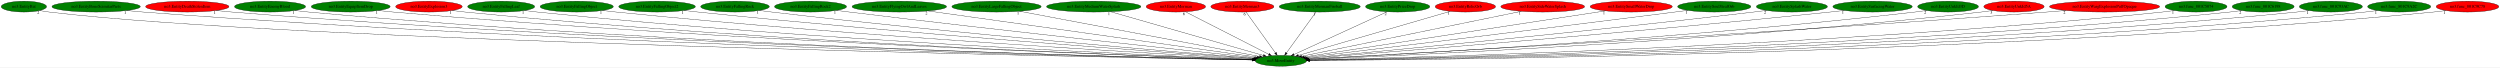
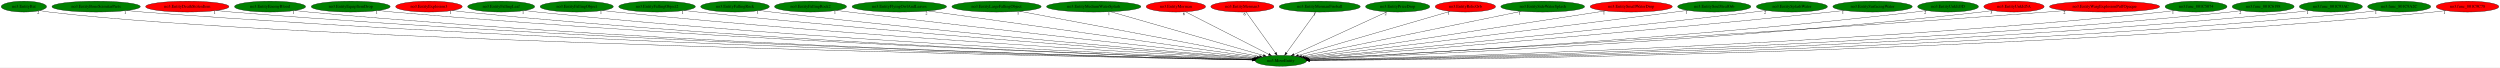
<svg xmlns="http://www.w3.org/2000/svg" xmlns:xlink="http://www.w3.org/1999/xlink" width="8307pt" height="224pt" viewBox="0.00 0.00 8307.38 224.00">
  <g id="graph0" class="graph" transform="scale(1 1) rotate(0) translate(4 220)">
    <polygon fill="white" stroke="transparent" points="-4,4 -4,-220 8303.38,-220 8303.38,4 -4,4" />
    <g id="node1" class="node">
      <ellipse fill="green" stroke="black" cx="4252.39" cy="-18" rx="85.29" ry="18" />
      <text text-anchor="middle" x="4252.39" y="-14.3" font-family="Times,serif" font-size="14.00">no3.MoveEntity</text>
    </g>
    <g id="node2" class="node">
      <g id="a_node2">
        <a xlink:href="no3.EntityBat.svg" xlink:title="no3.EntityBat">
          <ellipse fill="green" stroke="black" cx="75.39" cy="-198" rx="75.29" ry="18" />
          <text text-anchor="middle" x="75.39" y="-194.3" font-family="Times,serif" font-size="14.00">no3.EntityBat</text>
        </a>
      </g>
    </g>
    <g id="edge1" class="edge">
      <path fill="none" stroke="black" d="M128.06,-185C138.4,-183.02 149.2,-181.22 159.39,-180 970.4,-82.62 3621.82,-30.36 4157.53,-20.66" />
      <polygon fill="black" stroke="black" points="4157.98,-24.15 4167.91,-20.47 4157.85,-17.16 4157.98,-24.15" />
      <text text-anchor="middle" x="123.06" y="-173.8" font-family="Times,serif" font-size="14.00">2</text>
    </g>
    <g id="node3" class="node">
      <g id="a_node3">
        <a xlink:href="no3.EntityBoneScimitarParts.svg" xlink:title="no3.EntityBoneScimitarParts">
          <ellipse fill="green" stroke="black" cx="315.39" cy="-198" rx="146.77" ry="18" />
          <text text-anchor="middle" x="315.39" y="-194.3" font-family="Times,serif" font-size="14.00">no3.EntityBoneScimitarParts</text>
        </a>
      </g>
    </g>
    <g id="edge2" class="edge">
      <path fill="none" stroke="black" d="M416.84,-184.96C434.99,-183.09 453.74,-181.34 471.39,-180 1937.65,-69.01 3730.01,-29.03 4157.62,-20.73" />
      <polygon fill="black" stroke="black" points="4157.83,-24.23 4167.76,-20.54 4157.7,-17.23 4157.83,-24.23" />
      <text text-anchor="middle" x="411.84" y="-173.76" font-family="Times,serif" font-size="14.00">1</text>
    </g>
    <g id="node4" class="node">
      <g id="a_node4">
        <a xlink:href="no3.EntityDeathStolenItem.svg" xlink:title="no3.EntityDeathStolenItem">
          <ellipse fill="red" stroke="black" cx="618.39" cy="-198" rx="138.38" ry="18" />
          <text text-anchor="middle" x="618.39" y="-194.3" font-family="Times,serif" font-size="14.00">no3.EntityDeathStolenItem</text>
        </a>
      </g>
    </g>
    <g id="edge3" class="edge">
      <path fill="none" stroke="black" d="M714.63,-184.98C731.85,-183.11 749.64,-181.35 766.39,-180 2109.82,-71.95 3750.78,-30.11 4157.73,-21" />
      <polygon fill="black" stroke="black" points="4158.06,-24.5 4167.97,-20.77 4157.9,-17.5 4158.06,-24.5" />
      <text text-anchor="middle" x="709.63" y="-173.78" font-family="Times,serif" font-size="14.00">1</text>
    </g>
    <g id="node5" class="node">
      <g id="a_node5">
        <a xlink:href="no3.EntityEnemyBlood.svg" xlink:title="no3.EntityEnemyBlood">
          <ellipse fill="green" stroke="black" cx="893.39" cy="-198" rx="118.08" ry="18" />
          <text text-anchor="middle" x="893.39" y="-194.3" font-family="Times,serif" font-size="14.00">no3.EntityEnemyBlood</text>
        </a>
      </g>
    </g>
    <g id="edge4" class="edge">
      <path fill="none" stroke="black" d="M975.91,-185.03C991.01,-183.12 1006.66,-181.34 1021.39,-180 2258.39,-67.23 3769.54,-29.14 4157.91,-20.87" />
      <polygon fill="black" stroke="black" points="4158.05,-24.37 4167.97,-20.65 4157.9,-17.37 4158.05,-24.37" />
      <text text-anchor="middle" x="970.91" y="-173.83" font-family="Times,serif" font-size="14.00">1</text>
    </g>
    <g id="node6" class="node">
      <g id="a_node6">
        <a xlink:href="no3.EntityEquipItemDrop.svg" xlink:title="no3.EntityEquipItemDrop">
          <ellipse fill="green" stroke="black" cx="1161.39" cy="-198" rx="131.08" ry="18" />
          <text text-anchor="middle" x="1161.39" y="-194.3" font-family="Times,serif" font-size="14.00">no3.EntityEquipItemDrop</text>
        </a>
      </g>
    </g>
    <g id="edge5" class="edge">
      <path fill="none" stroke="black" d="M1253.08,-185.06C1269.48,-183.18 1286.43,-181.4 1302.39,-180 2424.63,-81.83 3792.6,-33.6 4158.64,-21.88" />
      <polygon fill="black" stroke="black" points="4158.78,-25.38 4168.66,-21.56 4158.55,-18.38 4158.78,-25.38" />
      <text text-anchor="middle" x="1248.08" y="-173.86" font-family="Times,serif" font-size="14.00">1</text>
    </g>
    <g id="node7" class="node">
      <g id="a_node7">
        <a xlink:href="no3.EntityExplosion3.svg" xlink:title="no3.EntityExplosion3">
          <ellipse fill="red" stroke="black" cx="1421.39" cy="-198" rx="110.48" ry="18" />
          <text text-anchor="middle" x="1421.39" y="-194.3" font-family="Times,serif" font-size="14.00">no3.EntityExplosion3</text>
        </a>
      </g>
    </g>
    <g id="edge6" class="edge">
      <path fill="none" stroke="black" d="M1498.74,-185.1C1512.91,-183.19 1527.58,-181.39 1541.39,-180 2564.28,-77.34 3811.34,-32.76 4158.71,-21.8" />
      <polygon fill="black" stroke="black" points="4158.84,-25.3 4168.72,-21.48 4158.62,-18.3 4158.84,-25.3" />
      <text text-anchor="middle" x="1493.74" y="-173.9" font-family="Times,serif" font-size="14.00">1</text>
    </g>
    <g id="node8" class="node">
      <g id="a_node8">
        <a xlink:href="no3.EntityFallingLeaf.svg" xlink:title="no3.EntityFallingLeaf">
          <ellipse fill="green" stroke="black" cx="1661.39" cy="-198" rx="111.28" ry="18" />
          <text text-anchor="middle" x="1661.39" y="-194.3" font-family="Times,serif" font-size="14.00">no3.EntityFallingLeaf</text>
        </a>
      </g>
    </g>
    <g id="edge7" class="edge">
      <path fill="none" stroke="black" d="M1739.07,-185.12C1753.13,-183.22 1767.68,-181.42 1781.39,-180 2705.99,-84.52 3831.42,-35.48 4158.89,-22.54" />
      <polygon fill="black" stroke="black" points="4159.42,-26.02 4169.28,-22.13 4159.15,-19.03 4159.42,-26.02" />
      <text text-anchor="middle" x="1734.07" y="-173.92" font-family="Times,serif" font-size="14.00">1</text>
    </g>
    <g id="node9" class="node">
      <g id="a_node9">
        <a xlink:href="no3.EntityFallingObject.svg" xlink:title="no3.EntityFallingObject">
          <ellipse fill="green" stroke="black" cx="1912.39" cy="-198" rx="121.58" ry="18" />
          <text text-anchor="middle" x="1912.39" y="-194.3" font-family="Times,serif" font-size="14.00">no3.EntityFallingObject</text>
        </a>
      </g>
    </g>
    <g id="edge8" class="edge">
      <path fill="none" stroke="black" d="M1997.93,-185.2C2013.06,-183.31 2028.68,-181.49 2043.39,-180 2863.06,-97.01 3858.02,-40.16 4160.72,-23.83" />
      <polygon fill="black" stroke="black" points="4160.96,-27.32 4170.76,-23.29 4160.59,-20.33 4160.96,-27.32" />
      <text text-anchor="middle" x="1992.93" y="-174" font-family="Times,serif" font-size="14.00">1</text>
    </g>
    <g id="node10" class="node">
      <g id="a_node10">
        <a xlink:href="no3.EntityFallingObject2.svg" xlink:title="no3.EntityFallingObject2">
          <ellipse fill="green" stroke="black" cx="2179.39" cy="-198" rx="127.28" ry="18" />
          <text text-anchor="middle" x="2179.39" y="-194.3" font-family="Times,serif" font-size="14.00">no3.EntityFallingObject2</text>
        </a>
      </g>
    </g>
    <g id="edge9" class="edge">
      <path fill="none" stroke="black" d="M2269.31,-185.23C2284.67,-183.37 2300.48,-181.55 2315.39,-180 3025.77,-106.11 3885.55,-44.35 4162.11,-25.17" />
      <polygon fill="black" stroke="black" points="4162.75,-28.63 4172.48,-24.45 4162.27,-21.65 4162.75,-28.63" />
      <text text-anchor="middle" x="2264.31" y="-174.03" font-family="Times,serif" font-size="14.00">1</text>
    </g>
    <g id="node11" class="node">
      <g id="a_node11">
        <a xlink:href="no3.EntityFallingRock.svg" xlink:title="no3.EntityFallingRock">
          <ellipse fill="green" stroke="black" cx="2438.39" cy="-198" rx="113.98" ry="18" />
          <text text-anchor="middle" x="2438.39" y="-194.3" font-family="Times,serif" font-size="14.00">no3.EntityFallingRock</text>
        </a>
      </g>
    </g>
    <g id="edge10" class="edge">
      <path fill="none" stroke="black" d="M2519.05,-185.26C2532.83,-183.39 2547.01,-181.57 2560.39,-180 3172.85,-108.22 3912.9,-46.35 4164.1,-26.04" />
      <polygon fill="black" stroke="black" points="4164.58,-29.51 4174.26,-25.21 4164.01,-22.53 4164.58,-29.51" />
      <text text-anchor="middle" x="2514.05" y="-174.06" font-family="Times,serif" font-size="14.00">1</text>
    </g>
    <g id="node12" class="node">
      <g id="a_node12">
        <a xlink:href="no3.EntityFallingRock2.svg" xlink:title="no3.EntityFallingRock2">
          <ellipse fill="green" stroke="black" cx="2689.39" cy="-198" rx="119.68" ry="18" />
          <text text-anchor="middle" x="2689.39" y="-194.3" font-family="Times,serif" font-size="14.00">no3.EntityFallingRock2</text>
        </a>
      </g>
    </g>
    <g id="edge11" class="edge">
      <path fill="none" stroke="black" d="M2775.41,-185.43C2789.76,-183.57 2804.49,-181.7 2818.39,-180 3330.32,-117.54 3946.19,-51.42 4167.82,-27.92" />
      <polygon fill="black" stroke="black" points="4168.5,-31.37 4178.07,-26.83 4167.76,-24.41 4168.5,-31.37" />
      <text text-anchor="middle" x="2770.41" y="-174.23" font-family="Times,serif" font-size="14.00">1</text>
    </g>
    <g id="node13" class="node">
      <g id="a_node13">
        <a xlink:href="no3.EntityFlyingOwlAndLeaves.svg" xlink:title="no3.EntityFlyingOwlAndLeaves">
          <ellipse fill="green" stroke="black" cx="2984.39" cy="-198" rx="157.07" ry="18" />
          <text text-anchor="middle" x="2984.39" y="-194.3" font-family="Times,serif" font-size="14.00">no3.EntityFlyingOwlAndLeaves</text>
        </a>
      </g>
    </g>
    <g id="edge12" class="edge">
      <path fill="none" stroke="black" d="M3079.44,-183.66C3320.31,-149.85 3951.27,-61.27 4173.53,-30.07" />
      <polygon fill="black" stroke="black" points="4174.07,-33.53 4183.49,-28.67 4173.1,-26.6 4174.07,-33.53" />
      <text text-anchor="middle" x="3074.44" y="-172.46" font-family="Times,serif" font-size="14.00">2</text>
    </g>
    <g id="node14" class="node">
      <g id="a_node14">
        <a xlink:href="no3.EntityLargeFallingObject.svg" xlink:title="no3.EntityLargeFallingObject">
          <ellipse fill="green" stroke="black" cx="3307.39" cy="-198" rx="148.37" ry="18" />
          <text text-anchor="middle" x="3307.39" y="-194.3" font-family="Times,serif" font-size="14.00">no3.EntityLargeFallingObject</text>
        </a>
      </g>
    </g>
    <g id="edge13" class="edge">
      <path fill="none" stroke="black" d="M3383.93,-182.58C3563.04,-148.85 4007.43,-65.14 4181.17,-32.42" />
      <polygon fill="black" stroke="black" points="4182.05,-35.81 4191.23,-30.52 4180.75,-28.93 4182.05,-35.81" />
      <text text-anchor="middle" x="3378.93" y="-171.38" font-family="Times,serif" font-size="14.00">1</text>
    </g>
    <g id="node15" class="node">
      <g id="a_node15">
        <a xlink:href="no3.EntityMediumWaterSplash.svg" xlink:title="no3.EntityMediumWaterSplash">
          <ellipse fill="green" stroke="black" cx="3630.39" cy="-198" rx="156.77" ry="18" />
          <text text-anchor="middle" x="3630.39" y="-194.3" font-family="Times,serif" font-size="14.00">no3.EntityMediumWaterSplash</text>
        </a>
      </g>
    </g>
    <g id="edge14" class="edge">
      <path fill="none" stroke="black" d="M3685.87,-181.13C3803.01,-147.6 4074.65,-69.87 4194.17,-35.66" />
      <polygon fill="black" stroke="black" points="4195.23,-39 4203.89,-32.88 4193.31,-32.27 4195.23,-39" />
      <text text-anchor="middle" x="3680.87" y="-169.93" font-family="Times,serif" font-size="14.00">1</text>
    </g>
    <g id="node16" class="node">
      <g id="a_node16">
        <a xlink:href="no3.EntityMerman.svg" xlink:title="no3.EntityMerman">
          <ellipse fill="red" stroke="black" cx="3903.39" cy="-198" rx="98.58" ry="18" />
          <text text-anchor="middle" x="3903.39" y="-194.3" font-family="Times,serif" font-size="14.00">no3.EntityMerman</text>
        </a>
      </g>
    </g>
    <g id="edge15" class="edge">
      <path fill="none" stroke="black" d="M3934.98,-180.89C3998.57,-148.46 4141.93,-75.34 4212.13,-39.54" />
      <polygon fill="black" stroke="black" points="4213.81,-42.61 4221.13,-34.95 4210.63,-36.37 4213.81,-42.61" />
      <text text-anchor="middle" x="3929.98" y="-169.69" font-family="Times,serif" font-size="14.00">6</text>
    </g>
    <g id="node17" class="node">
      <g id="a_node17">
        <a xlink:href="no3.EntityMerman3.svg" xlink:title="no3.EntityMerman3">
          <ellipse fill="red" stroke="black" cx="4124.39" cy="-198" rx="104.78" ry="18" />
          <text text-anchor="middle" x="4124.39" y="-194.3" font-family="Times,serif" font-size="14.00">no3.EntityMerman3</text>
        </a>
      </g>
    </g>
    <g id="edge16" class="edge">
      <path fill="none" stroke="black" d="M4136.67,-179.93C4159.32,-148.43 4207.78,-81.03 4234.24,-44.24" />
      <polygon fill="black" stroke="black" points="4237.16,-46.18 4240.16,-36.02 4231.48,-42.09 4237.16,-46.18" />
      <text text-anchor="middle" x="4131.67" y="-168.73" font-family="Times,serif" font-size="14.00">6</text>
    </g>
    <g id="node18" class="node">
      <g id="a_node18">
        <a xlink:href="no3.EntityMermanFireball.svg" xlink:title="no3.EntityMermanFireball">
          <ellipse fill="green" stroke="black" cx="4381.39" cy="-198" rx="134.58" ry="18" />
          <text text-anchor="middle" x="4381.39" y="-194.3" font-family="Times,serif" font-size="14.00">no3.EntityMermanFireball</text>
        </a>
      </g>
    </g>
    <g id="edge17" class="edge">
      <path fill="none" stroke="black" d="M4369.02,-179.93C4346.2,-148.43 4297.35,-81.03 4270.69,-44.24" />
      <polygon fill="black" stroke="black" points="4273.43,-42.06 4264.72,-36.02 4267.76,-46.17 4273.43,-42.06" />
      <text text-anchor="middle" x="4364.02" y="-168.73" font-family="Times,serif" font-size="14.00">1</text>
    </g>
    <g id="node19" class="node">
      <g id="a_node19">
        <a xlink:href="no3.EntityPrizeDrop.svg" xlink:title="no3.EntityPrizeDrop">
          <ellipse fill="green" stroke="black" cx="4640.39" cy="-198" rx="106.68" ry="18" />
          <text text-anchor="middle" x="4640.39" y="-194.3" font-family="Times,serif" font-size="14.00">no3.EntityPrizeDrop</text>
        </a>
      </g>
    </g>
    <g id="edge18" class="edge">
      <path fill="none" stroke="black" d="M4605.28,-180.89C4534.17,-148.27 4373.33,-74.48 4295.8,-38.91" />
      <polygon fill="black" stroke="black" points="4296.87,-35.55 4286.32,-34.56 4293.95,-41.92 4296.87,-35.55" />
      <text text-anchor="middle" x="4600.28" y="-169.69" font-family="Times,serif" font-size="14.00">2</text>
    </g>
    <g id="node20" class="node">
      <g id="a_node20">
        <a xlink:href="no3.EntityRelicOrb.svg" xlink:title="no3.EntityRelicOrb">
          <ellipse fill="red" stroke="black" cx="4865.39" cy="-198" rx="100.18" ry="18" />
          <text text-anchor="middle" x="4865.39" y="-194.3" font-family="Times,serif" font-size="14.00">no3.EntityRelicOrb</text>
        </a>
      </g>
    </g>
    <g id="edge19" class="edge">
      <path fill="none" stroke="black" d="M4814.97,-182.36C4702.15,-149.6 4429.91,-70.55 4310.35,-35.83" />
      <polygon fill="black" stroke="black" points="4311.22,-32.44 4300.64,-33.01 4309.26,-39.16 4311.22,-32.44" />
      <text text-anchor="middle" x="4809.97" y="-171.16" font-family="Times,serif" font-size="14.00">1</text>
    </g>
    <g id="node21" class="node">
      <g id="a_node21">
        <a xlink:href="no3.EntitySideWaterSplash.svg" xlink:title="no3.EntitySideWaterSplash">
-           <ellipse fill="red" stroke="black" cx="5122.39" cy="-198" rx="139.18" ry="18" />
+           <ellipse fill="green" stroke="black" cx="5122.39" cy="-198" rx="139.18" ry="18" />
          <text text-anchor="middle" x="5122.39" y="-194.3" font-family="Times,serif" font-size="14.00">no3.EntitySideWaterSplash</text>
        </a>
      </g>
    </g>
    <g id="edge20" class="edge">
      <path fill="none" stroke="black" d="M5051.2,-182.43C4886.93,-148.82 4483.13,-66.21 4321.21,-33.08" />
      <polygon fill="black" stroke="black" points="4321.86,-29.64 4311.36,-31.06 4320.46,-36.5 4321.86,-29.64" />
      <text text-anchor="middle" x="5046.2" y="-171.23" font-family="Times,serif" font-size="14.00">1</text>
    </g>
    <g id="node22" class="node">
      <g id="a_node22">
        <a xlink:href="no3.EntitySmallWaterDrop.svg" xlink:title="no3.EntitySmallWaterDrop">
          <ellipse fill="red" stroke="black" cx="5416.39" cy="-198" rx="136.48" ry="18" />
          <text text-anchor="middle" x="5416.39" y="-194.3" font-family="Times,serif" font-size="14.00">no3.EntitySmallWaterDrop</text>
        </a>
      </g>
    </g>
    <g id="edge21" class="edge">
      <path fill="none" stroke="black" d="M5330.8,-183.91C5112.55,-150.54 4537.83,-62.65 4329.34,-30.77" />
      <polygon fill="black" stroke="black" points="4329.81,-27.3 4319.4,-29.25 4328.75,-34.22 4329.81,-27.3" />
      <text text-anchor="middle" x="5325.8" y="-172.71" font-family="Times,serif" font-size="14.00">1</text>
    </g>
    <g id="node23" class="node">
      <g id="a_node23">
        <a xlink:href="no3.EntitySoulStealOrb.svg" xlink:title="no3.EntitySoulStealOrb">
          <ellipse fill="green" stroke="black" cx="5692.39" cy="-198" rx="121.58" ry="18" />
          <text text-anchor="middle" x="5692.39" y="-194.3" font-family="Times,serif" font-size="14.00">no3.EntitySoulStealOrb</text>
        </a>
      </g>
    </g>
    <g id="edge22" class="edge">
      <path fill="none" stroke="black" d="M5604.67,-185.53C5590.22,-183.67 5575.39,-181.77 5561.39,-180 5097.58,-121.38 4540.93,-53.85 4334.58,-28.92" />
      <polygon fill="black" stroke="black" points="4334.78,-25.41 4324.43,-27.69 4333.94,-32.36 4334.78,-25.41" />
      <text text-anchor="middle" x="5599.67" y="-174.33" font-family="Times,serif" font-size="14.00">1</text>
    </g>
    <g id="node24" class="node">
      <g id="a_node24">
        <a xlink:href="no3.EntitySplashWater.svg" xlink:title="no3.EntitySplashWater">
          <ellipse fill="green" stroke="black" cx="5950.39" cy="-198" rx="118.08" ry="18" />
          <text text-anchor="middle" x="5950.39" y="-194.3" font-family="Times,serif" font-size="14.00">no3.EntitySplashWater</text>
        </a>
      </g>
    </g>
    <g id="edge23" class="edge">
      <path fill="none" stroke="black" d="M5866.07,-185.34C5851.84,-183.48 5837.2,-181.63 5823.39,-180 5258.31,-113.24 4576.93,-48.91 4339.22,-26.95" />
      <polygon fill="black" stroke="black" points="4339.19,-23.43 4328.91,-26 4338.55,-30.4 4339.19,-23.43" />
      <text text-anchor="middle" x="5861.07" y="-174.14" font-family="Times,serif" font-size="14.00">2</text>
    </g>
    <g id="node25" class="node">
      <g id="a_node25">
        <a xlink:href="no3.EntitySurfacingWater.svg" xlink:title="no3.EntitySurfacingWater">
          <ellipse fill="green" stroke="black" cx="6218.39" cy="-198" rx="131.88" ry="18" />
          <text text-anchor="middle" x="6218.39" y="-194.3" font-family="Times,serif" font-size="14.00">no3.EntitySurfacingWater</text>
        </a>
      </g>
    </g>
    <g id="edge24" class="edge">
      <path fill="none" stroke="black" d="M6124.77,-185.29C6108.97,-183.43 6092.72,-181.6 6077.39,-180 5411.28,-110.48 4606.28,-46.4 4341.51,-25.85" />
      <polygon fill="black" stroke="black" points="4341.43,-22.33 4331.19,-25.04 4340.89,-29.31 4341.43,-22.33" />
      <text text-anchor="middle" x="6119.77" y="-174.09" font-family="Times,serif" font-size="14.00">1</text>
    </g>
    <g id="node26" class="node">
      <g id="a_node26">
        <a xlink:href="no3.EntityUnkId3D.svg" xlink:title="no3.EntityUnkId3D">
          <ellipse fill="green" stroke="black" cx="6469.39" cy="-198" rx="100.98" ry="18" />
          <text text-anchor="middle" x="6469.39" y="-194.3" font-family="Times,serif" font-size="14.00">no3.EntityUnkId3D</text>
        </a>
      </g>
    </g>
    <g id="edge25" class="edge">
      <path fill="none" stroke="black" d="M6398.2,-185.18C6385.31,-183.27 6371.97,-181.45 6359.39,-180 5582.76,-90.45 4639.12,-38.43 4344.65,-23.5" />
      <polygon fill="black" stroke="black" points="4344.61,-20 4334.45,-22.99 4344.26,-26.99 4344.61,-20" />
      <text text-anchor="middle" x="6393.2" y="-173.98" font-family="Times,serif" font-size="14.00">2</text>
    </g>
    <g id="node27" class="node">
      <g id="a_node27">
        <a xlink:href="no3.EntityUnkId5A.svg" xlink:title="no3.EntityUnkId5A">
          <ellipse fill="red" stroke="black" cx="6688.39" cy="-198" rx="100.18" ry="18" />
          <text text-anchor="middle" x="6688.39" y="-194.3" font-family="Times,serif" font-size="14.00">no3.EntityUnkId5A</text>
        </a>
      </g>
    </g>
    <g id="edge26" class="edge">
      <path fill="none" stroke="black" d="M6618.15,-185.14C6605.28,-183.23 6591.95,-181.41 6579.39,-180 5714.19,-82.78 4660.98,-35.3 4345.78,-22.59" />
      <polygon fill="black" stroke="black" points="4345.46,-19.07 4335.33,-22.17 4345.18,-26.06 4345.46,-19.07" />
      <text text-anchor="middle" x="6613.15" y="-173.94" font-family="Times,serif" font-size="14.00">3</text>
    </g>
    <g id="node28" class="node">
      <g id="a_node28">
        <a xlink:href="no3.EntityWargExplosionPuffOpaque.svg" xlink:title="no3.EntityWargExplosionPuffOpaque">
          <ellipse fill="red" stroke="black" cx="6989.39" cy="-198" rx="183.07" ry="18" />
          <text text-anchor="middle" x="6989.39" y="-194.3" font-family="Times,serif" font-size="14.00">no3.EntityWargExplosionPuffOpaque</text>
        </a>
      </g>
    </g>
    <g id="edge27" class="edge">
      <path fill="none" stroke="black" d="M6860.85,-185.17C6839.66,-183.35 6817.91,-181.56 6797.39,-180 5838.34,-107.22 4674.21,-42.02 4343.76,-23.95" />
      <polygon fill="black" stroke="black" points="4343.93,-20.45 4333.75,-23.4 4343.55,-27.44 4343.93,-20.45" />
      <text text-anchor="middle" x="6855.85" y="-173.97" font-family="Times,serif" font-size="14.00">2</text>
    </g>
    <g id="node29" class="node">
      <g id="a_node29">
        <a xlink:href="no3.func_801C5074.svg" xlink:title="no3.func_801C5074">
          <ellipse fill="green" stroke="black" cx="7293.39" cy="-198" rx="102.88" ry="18" />
          <text text-anchor="middle" x="7293.39" y="-194.3" font-family="Times,serif" font-size="14.00">no3.func_801C5074</text>
        </a>
      </g>
    </g>
    <g id="edge28" class="edge">
      <path fill="none" stroke="black" d="M7221.53,-185.05C7208.21,-183.13 7194.4,-181.34 7181.39,-180 6070.03,-65.38 4712.44,-28.97 4346.81,-20.9" />
      <polygon fill="black" stroke="black" points="4346.88,-17.4 4336.8,-20.68 4346.72,-24.4 4346.88,-17.4" />
      <text text-anchor="middle" x="7216.53" y="-173.85" font-family="Times,serif" font-size="14.00">1</text>
    </g>
    <g id="node30" class="node">
      <g id="a_node30">
        <a xlink:href="no3.func_801C6198.svg" xlink:title="no3.func_801C6198">
          <ellipse fill="green" stroke="black" cx="7516.39" cy="-198" rx="102.88" ry="18" />
          <text text-anchor="middle" x="7516.39" y="-194.3" font-family="Times,serif" font-size="14.00">no3.func_801C6198</text>
        </a>
      </g>
    </g>
    <g id="edge29" class="edge">
      <path fill="none" stroke="black" d="M7445.17,-185C7431.98,-183.09 7418.29,-181.31 7405.39,-180 6202.07,-57.45 4730.41,-26.54 4347.19,-20.35" />
      <polygon fill="black" stroke="black" points="4347.04,-16.85 4336.98,-20.19 4346.93,-23.85 4347.04,-16.85" />
      <text text-anchor="middle" x="7440.17" y="-173.8" font-family="Times,serif" font-size="14.00">2</text>
    </g>
    <g id="node31" class="node">
      <g id="a_node31">
        <a xlink:href="no3.func_801C93AC.svg" xlink:title="no3.func_801C93AC">
          <ellipse fill="green" stroke="black" cx="7741.39" cy="-198" rx="104.78" ry="18" />
          <text text-anchor="middle" x="7741.39" y="-194.3" font-family="Times,serif" font-size="14.00">no3.func_801C93AC</text>
        </a>
      </g>
    </g>
    <g id="edge30" class="edge">
      <path fill="none" stroke="black" d="M7668.89,-184.98C7655.46,-183.07 7641.52,-181.3 7628.39,-180 6332.64,-51.97 4746.68,-24.93 4347.17,-19.99" />
      <polygon fill="black" stroke="black" points="4347.14,-16.49 4337.1,-19.87 4347.06,-23.49 4347.14,-16.49" />
      <text text-anchor="middle" x="7663.89" y="-173.78" font-family="Times,serif" font-size="14.00">1</text>
    </g>
    <g id="node32" class="node">
      <g id="a_node32">
        <a xlink:href="no3.func_801C9A2C.svg" xlink:title="no3.func_801C9A2C">
          <ellipse fill="green" stroke="black" cx="7968.39" cy="-198" rx="104.78" ry="18" />
          <text text-anchor="middle" x="7968.39" y="-194.3" font-family="Times,serif" font-size="14.00">no3.func_801C9A2C</text>
        </a>
      </g>
    </g>
    <g id="edge31" class="edge">
      <path fill="none" stroke="black" d="M7895.89,-184.95C7882.46,-183.04 7868.52,-181.28 7855.39,-180 6465.99,-44.82 4763.95,-22.98 4347.59,-19.6" />
      <polygon fill="black" stroke="black" points="4347.43,-16.1 4337.41,-19.52 4347.38,-23.1 4347.43,-16.1" />
      <text text-anchor="middle" x="7890.89" y="-173.75" font-family="Times,serif" font-size="14.00">1</text>
    </g>
    <g id="node33" class="node">
      <g id="a_node33">
        <a xlink:href="no3.func_801C9C78.svg" xlink:title="no3.func_801C9C78">
          <ellipse fill="red" stroke="black" cx="8195.39" cy="-198" rx="103.98" ry="18" />
          <text text-anchor="middle" x="8195.39" y="-194.3" font-family="Times,serif" font-size="14.00">no3.func_801C9C78</text>
        </a>
      </g>
    </g>
    <g id="edge32" class="edge">
      <path fill="none" stroke="black" d="M8123.2,-184.96C8109.67,-183.04 8095.62,-181.27 8082.39,-180 6598.91,-37.64 4780.18,-21.14 4347.8,-19.24" />
      <polygon fill="black" stroke="black" points="4347.56,-15.74 4337.54,-19.2 4347.53,-22.74 4347.56,-15.74" />
      <text text-anchor="middle" x="8118.2" y="-173.76" font-family="Times,serif" font-size="14.00">1</text>
    </g>
  </g>
</svg>
